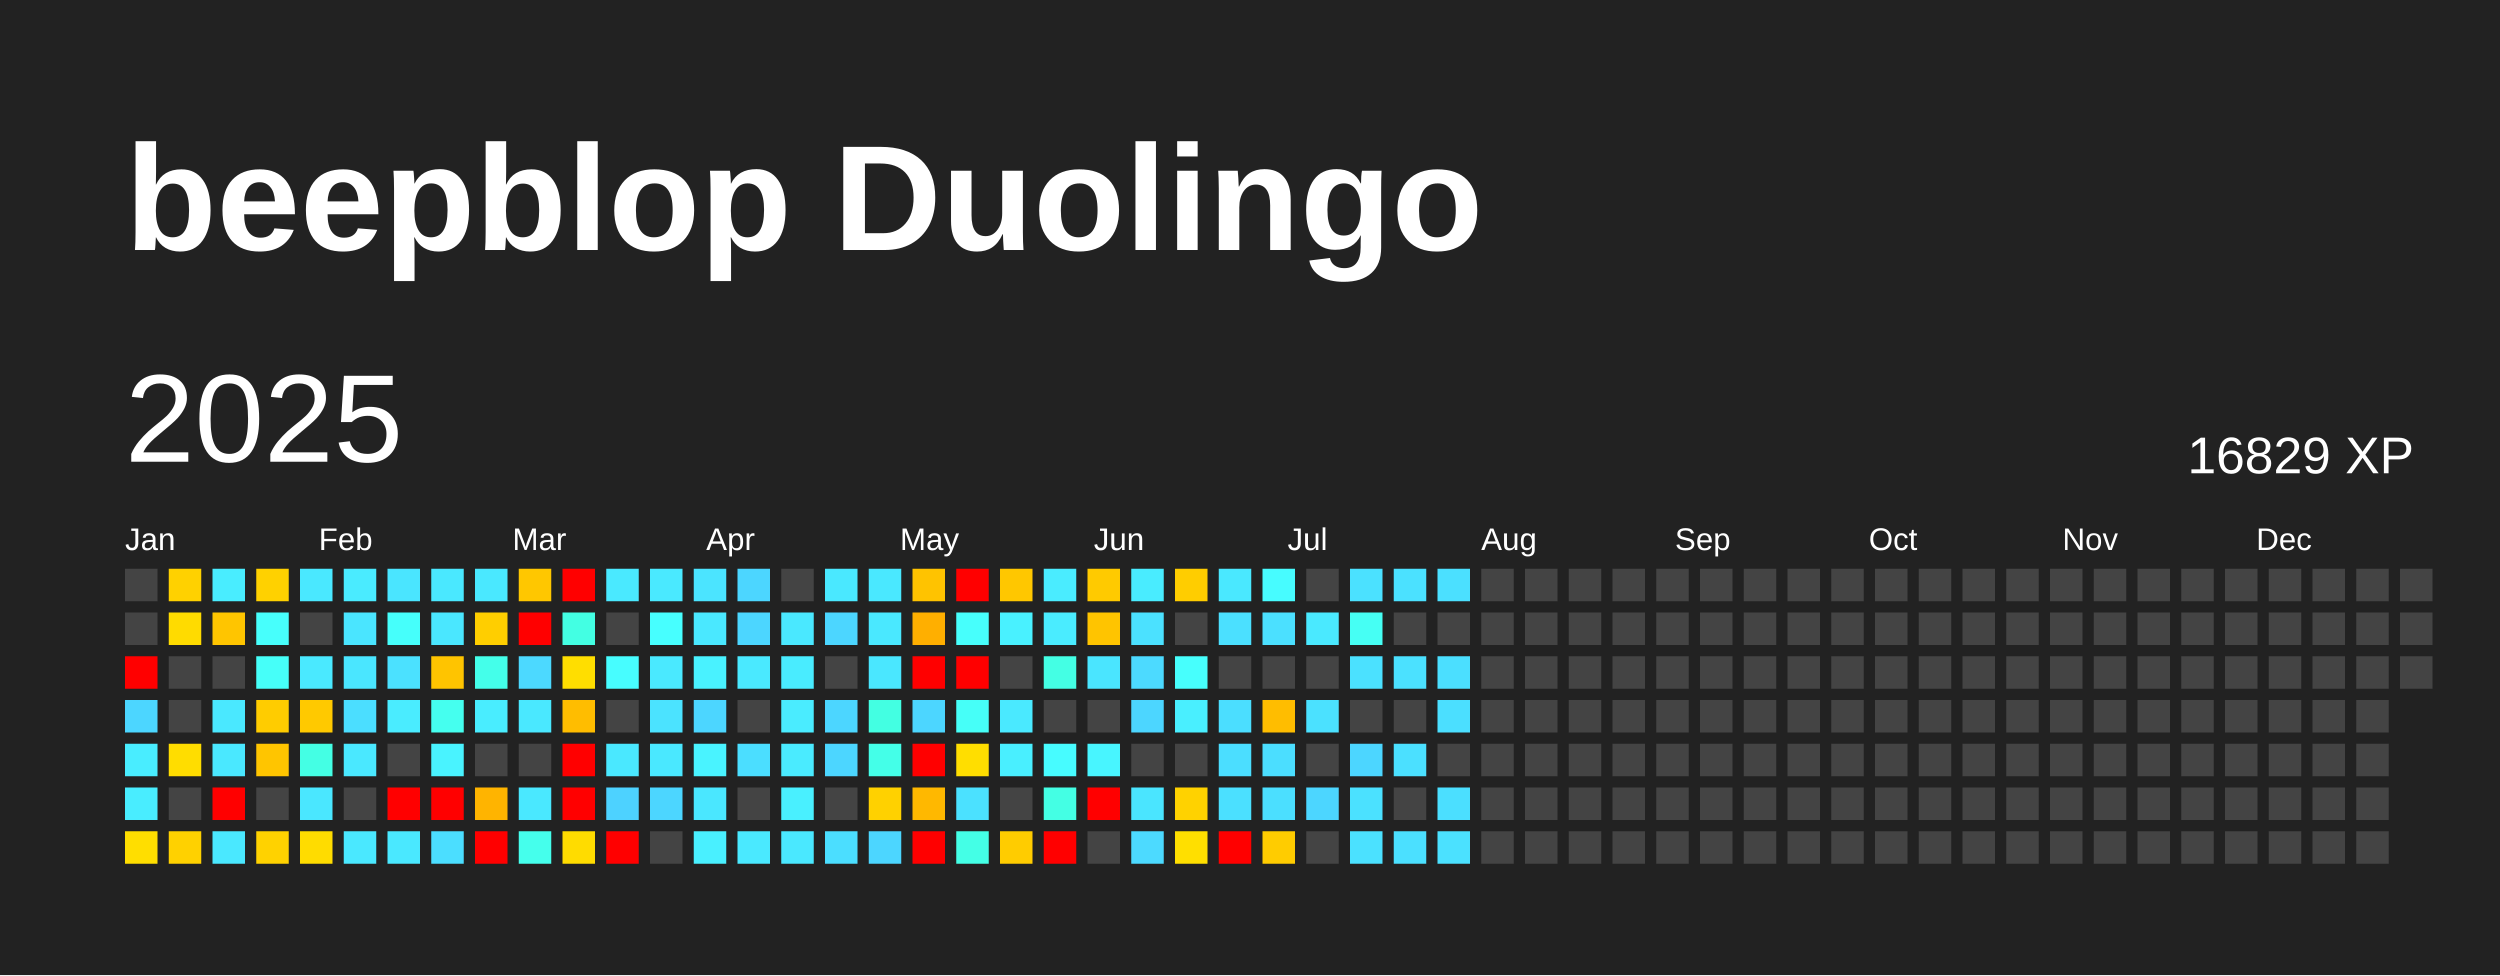
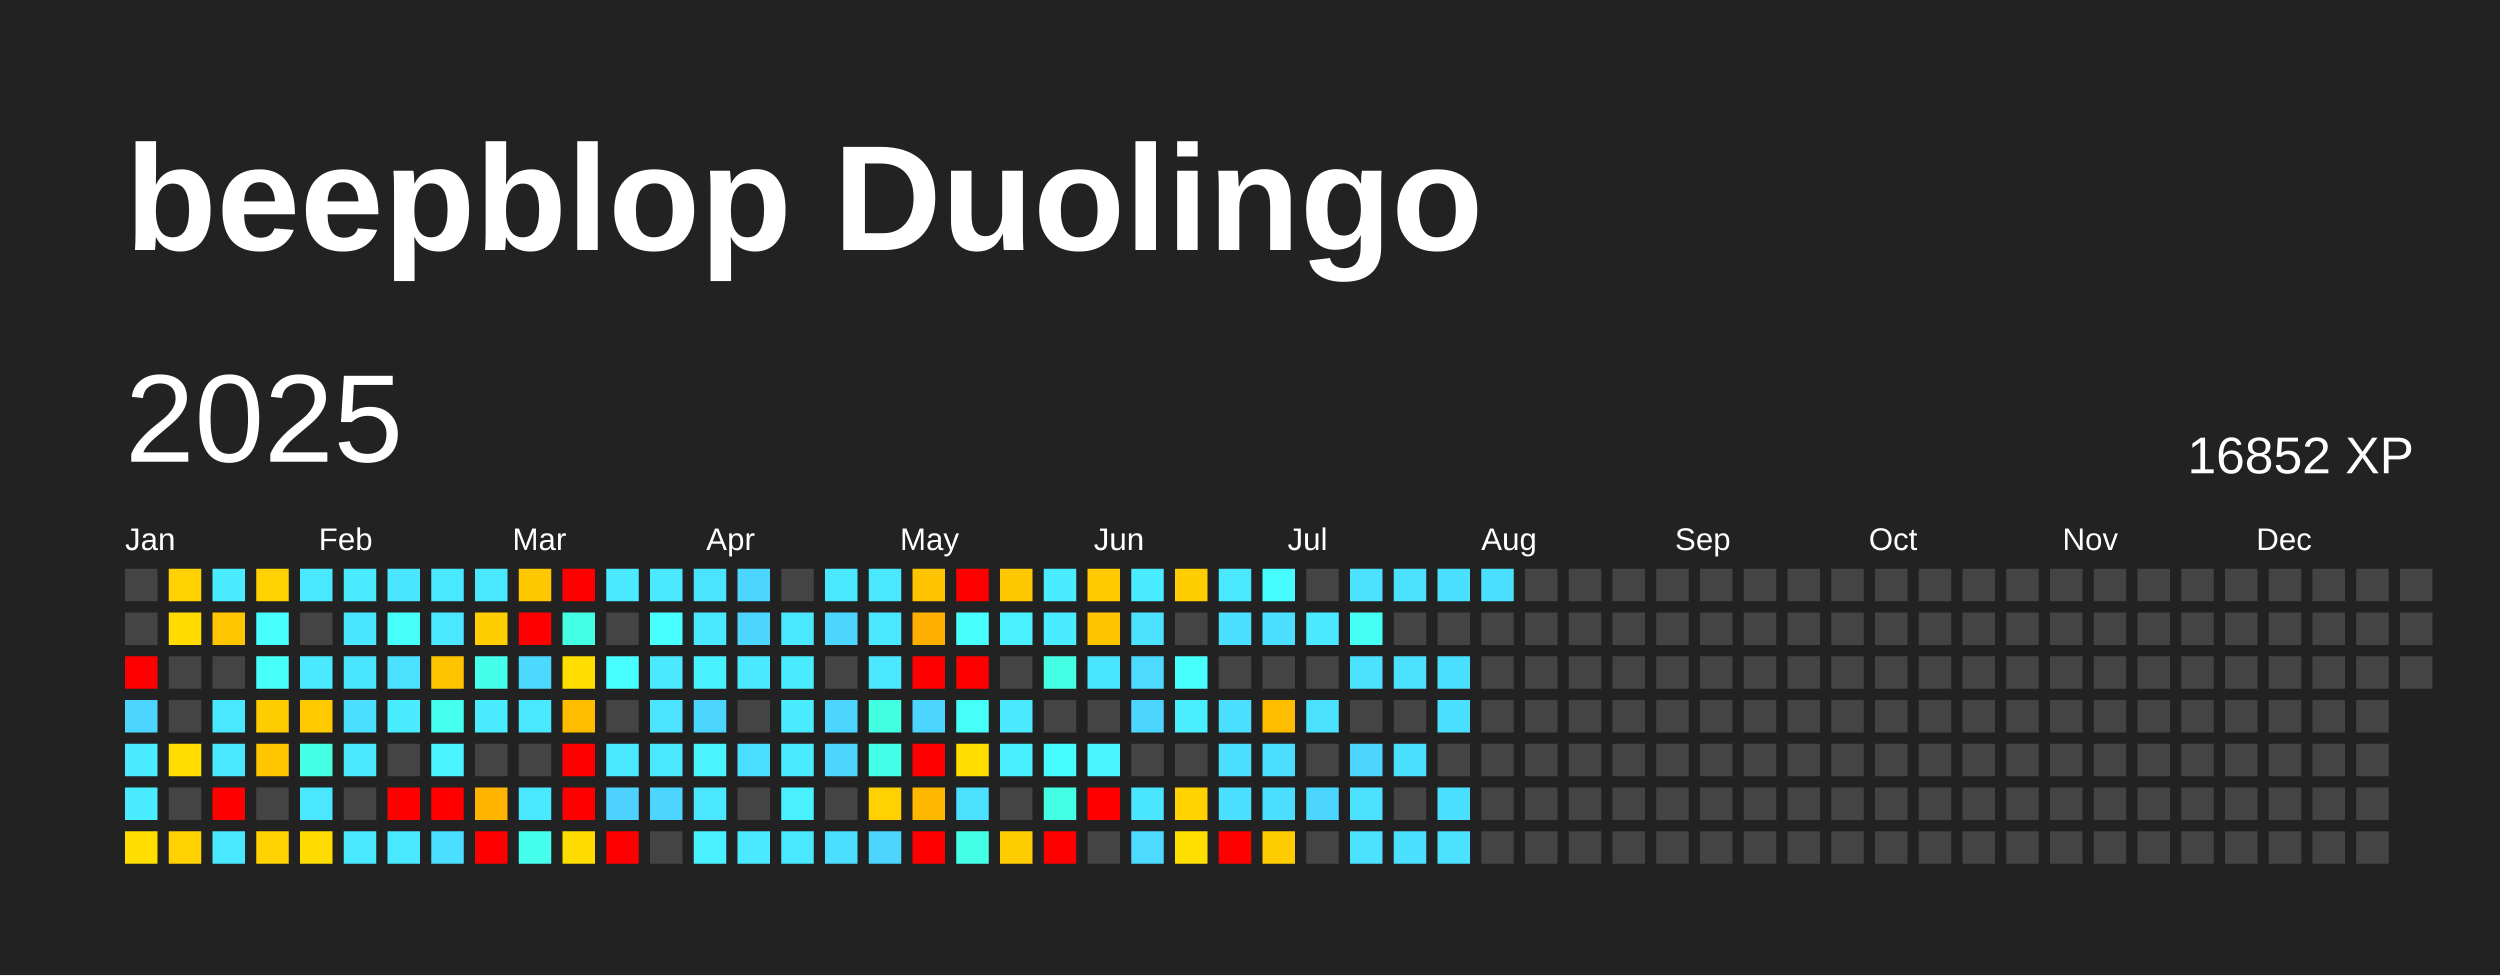
<svg xmlns="http://www.w3.org/2000/svg" baseProfile="full" height="78mm" version="1.1" viewBox="0,0,200,78" width="200mm">
  <defs />
  <rect fill="#222222" height="78" width="200" x="0" y="0" />
  <text fill="#FFFFFF" style="font-size:12px; font-family:Arial; font-weight:bold;" x="10" y="20">beepblop Duolingo</text>
  <text dominant-baseline="hanging" fill="#FFFFFF" style="font-size:10.0px; font-family:Arial;" x="10" y="30">2025</text>
-   <text dominant-baseline="hanging" fill="#FFFFFF" style="font-size:4.125px; font-family:Arial;" x="175" y="35">16829 XP</text>
+   <text dominant-baseline="hanging" fill="#FFFFFF" style="font-size:4.125px; font-family:Arial;" x="175" y="35">16852 XP</text>
  <text fill="#FFFFFF" style="font-size:2.5px; font-family:Arial" x="10.0" y="44">Jan</text>
  <text fill="#FFFFFF" style="font-size:2.5px; font-family:Arial" x="25.5" y="44">Feb</text>
  <text fill="#FFFFFF" style="font-size:2.5px; font-family:Arial" x="41.0" y="44">Mar</text>
  <text fill="#FFFFFF" style="font-size:2.5px; font-family:Arial" x="56.5" y="44">Apr</text>
  <text fill="#FFFFFF" style="font-size:2.5px; font-family:Arial" x="72.0" y="44">May</text>
  <text fill="#FFFFFF" style="font-size:2.5px; font-family:Arial" x="87.5" y="44">Jun</text>
  <text fill="#FFFFFF" style="font-size:2.5px; font-family:Arial" x="103.0" y="44">Jul</text>
  <text fill="#FFFFFF" style="font-size:2.5px; font-family:Arial" x="118.5" y="44">Aug</text>
  <text fill="#FFFFFF" style="font-size:2.5px; font-family:Arial" x="134.0" y="44">Sep</text>
  <text fill="#FFFFFF" style="font-size:2.5px; font-family:Arial" x="149.5" y="44">Oct</text>
  <text fill="#FFFFFF" style="font-size:2.5px; font-family:Arial" x="165.0" y="44">Nov</text>
  <text fill="#FFFFFF" style="font-size:2.5px; font-family:Arial" x="180.5" y="44">Dec</text>
  <rect fill="#444444" height="2.6" width="2.6" x="10.0" y="45.5" />
  <rect fill="#444444" height="2.6" width="2.6" x="10.0" y="49.0" />
  <rect fill="red" height="2.6" width="2.6" x="10.0" y="52.5" />
  <rect fill="#4cd6ff" height="2.6" width="2.6" x="10.0" y="56.0" />
  <rect fill="#49edff" height="2.6" width="2.6" x="10.0" y="59.5" />
  <rect fill="#49edff" height="2.6" width="2.6" x="10.0" y="63.0" />
  <rect fill="#ffde00" height="2.6" width="2.6" x="10.0" y="66.5" />
  <rect fill="#ffd100" height="2.6" width="2.6" x="13.5" y="45.5" />
  <rect fill="#ffdb00" height="2.6" width="2.6" x="13.5" y="49.0" />
  <rect fill="#444444" height="2.6" width="2.6" x="13.5" y="52.5" />
  <rect fill="#444444" height="2.6" width="2.6" x="13.5" y="56.0" />
  <rect fill="#ffdd00" height="2.6" width="2.6" x="13.5" y="59.5" />
  <rect fill="#444444" height="2.6" width="2.6" x="13.5" y="63.0" />
  <rect fill="#ffd100" height="2.6" width="2.6" x="13.5" y="66.5" />
  <rect fill="#49edff" height="2.6" width="2.6" x="17.0" y="45.5" />
  <rect fill="#ffc500" height="2.6" width="2.6" x="17.0" y="49.0" />
  <rect fill="#444444" height="2.6" width="2.6" x="17.0" y="52.5" />
  <rect fill="#4ae8ff" height="2.6" width="2.6" x="17.0" y="56.0" />
  <rect fill="#4ae8ff" height="2.6" width="2.6" x="17.0" y="59.5" />
  <rect fill="red" height="2.6" width="2.6" x="17.0" y="63.0" />
  <rect fill="#4ae8ff" height="2.6" width="2.6" x="17.0" y="66.5" />
  <rect fill="#ffd100" height="2.6" width="2.6" x="20.5" y="45.5" />
  <rect fill="#47fffc" height="2.6" width="2.6" x="20.5" y="49.0" />
  <rect fill="#46fff9" height="2.6" width="2.6" x="20.5" y="52.5" />
  <rect fill="#ffcc00" height="2.6" width="2.6" x="20.5" y="56.0" />
  <rect fill="#ffc500" height="2.6" width="2.6" x="20.5" y="59.5" />
  <rect fill="#444444" height="2.6" width="2.6" x="20.5" y="63.0" />
  <rect fill="#ffd200" height="2.6" width="2.6" x="20.5" y="66.5" />
  <rect fill="#4ae8ff" height="2.6" width="2.6" x="24.0" y="45.5" />
  <rect fill="#444444" height="2.6" width="2.6" x="24.0" y="49.0" />
  <rect fill="#4ae9ff" height="2.6" width="2.6" x="24.0" y="52.5" />
  <rect fill="#ffc900" height="2.6" width="2.6" x="24.0" y="56.0" />
  <rect fill="#44ffe4" height="2.6" width="2.6" x="24.0" y="59.5" />
  <rect fill="#4ae7ff" height="2.6" width="2.6" x="24.0" y="63.0" />
  <rect fill="#ffdc00" height="2.6" width="2.6" x="24.0" y="66.5" />
  <rect fill="#4aebff" height="2.6" width="2.6" x="27.5" y="45.5" />
  <rect fill="#4ae5ff" height="2.6" width="2.6" x="27.5" y="49.0" />
  <rect fill="#4ae6ff" height="2.6" width="2.6" x="27.5" y="52.5" />
  <rect fill="#4bdeff" height="2.6" width="2.6" x="27.5" y="56.0" />
  <rect fill="#4ae8ff" height="2.6" width="2.6" x="27.5" y="59.5" />
  <rect fill="#444444" height="2.6" width="2.6" x="27.5" y="63.0" />
  <rect fill="#4ae8ff" height="2.6" width="2.6" x="27.5" y="66.5" />
  <rect fill="#4ae5ff" height="2.6" width="2.6" x="31.0" y="45.5" />
  <rect fill="#46fffb" height="2.6" width="2.6" x="31.0" y="49.0" />
  <rect fill="#4be1ff" height="2.6" width="2.6" x="31.0" y="52.5" />
  <rect fill="#4aecff" height="2.6" width="2.6" x="31.0" y="56.0" />
  <rect fill="#444444" height="2.6" width="2.6" x="31.0" y="59.5" />
  <rect fill="red" height="2.6" width="2.6" x="31.0" y="63.0" />
  <rect fill="#4ae8ff" height="2.6" width="2.6" x="31.0" y="66.5" />
  <rect fill="#4ae8ff" height="2.6" width="2.6" x="34.5" y="45.5" />
  <rect fill="#4ae7ff" height="2.6" width="2.6" x="34.5" y="49.0" />
  <rect fill="#ffc400" height="2.6" width="2.6" x="34.5" y="52.5" />
  <rect fill="#45ffef" height="2.6" width="2.6" x="34.5" y="56.0" />
  <rect fill="#49f3ff" height="2.6" width="2.6" x="34.5" y="59.5" />
  <rect fill="red" height="2.6" width="2.6" x="34.5" y="63.0" />
  <rect fill="#4bdeff" height="2.6" width="2.6" x="34.5" y="66.5" />
  <rect fill="#4ae8ff" height="2.6" width="2.6" x="38.0" y="45.5" />
  <rect fill="#ffce00" height="2.6" width="2.6" x="38.0" y="49.0" />
  <rect fill="#44ffea" height="2.6" width="2.6" x="38.0" y="52.5" />
  <rect fill="#49edff" height="2.6" width="2.6" x="38.0" y="56.0" />
  <rect fill="#444444" height="2.6" width="2.6" x="38.0" y="59.5" />
  <rect fill="#ffb400" height="2.6" width="2.6" x="38.0" y="63.0" />
  <rect fill="red" height="2.6" width="2.6" x="38.0" y="66.5" />
  <rect fill="#ffc700" height="2.6" width="2.6" x="41.5" y="45.5" />
  <rect fill="red" height="2.6" width="2.6" x="41.5" y="49.0" />
  <rect fill="#4cd9ff" height="2.6" width="2.6" x="41.5" y="52.5" />
  <rect fill="#4ae8ff" height="2.6" width="2.6" x="41.5" y="56.0" />
  <rect fill="#444444" height="2.6" width="2.6" x="41.5" y="59.5" />
  <rect fill="#4ae8ff" height="2.6" width="2.6" x="41.5" y="63.0" />
  <rect fill="#45ffec" height="2.6" width="2.6" x="41.5" y="66.5" />
  <rect fill="red" height="2.6" width="2.6" x="45.0" y="45.5" />
  <rect fill="#43ffe3" height="2.6" width="2.6" x="45.0" y="49.0" />
  <rect fill="#ffde00" height="2.6" width="2.6" x="45.0" y="52.5" />
  <rect fill="#ffbd00" height="2.6" width="2.6" x="45.0" y="56.0" />
  <rect fill="red" height="2.6" width="2.6" x="45.0" y="59.5" />
  <rect fill="red" height="2.6" width="2.6" x="45.0" y="63.0" />
  <rect fill="#ffdc00" height="2.6" width="2.6" x="45.0" y="66.5" />
  <rect fill="#4ae9ff" height="2.6" width="2.6" x="48.5" y="45.5" />
  <rect fill="#444444" height="2.6" width="2.6" x="48.5" y="49.0" />
  <rect fill="#47fdff" height="2.6" width="2.6" x="48.5" y="52.5" />
  <rect fill="#444444" height="2.6" width="2.6" x="48.5" y="56.0" />
  <rect fill="#4ae8ff" height="2.6" width="2.6" x="48.5" y="59.5" />
  <rect fill="#4dd2ff" height="2.6" width="2.6" x="48.5" y="63.0" />
  <rect fill="red" height="2.6" width="2.6" x="48.5" y="66.5" />
  <rect fill="#4ae9ff" height="2.6" width="2.6" x="52.0" y="45.5" />
  <rect fill="#47ffff" height="2.6" width="2.6" x="52.0" y="49.0" />
  <rect fill="#4ae9ff" height="2.6" width="2.6" x="52.0" y="52.5" />
  <rect fill="#4be3ff" height="2.6" width="2.6" x="52.0" y="56.0" />
  <rect fill="#4ae8ff" height="2.6" width="2.6" x="52.0" y="59.5" />
  <rect fill="#4cd6ff" height="2.6" width="2.6" x="52.0" y="63.0" />
  <rect fill="#444444" height="2.6" width="2.6" x="52.0" y="66.5" />
  <rect fill="#4be4ff" height="2.6" width="2.6" x="55.5" y="45.5" />
  <rect fill="#4ae8ff" height="2.6" width="2.6" x="55.5" y="49.0" />
  <rect fill="#49f2ff" height="2.6" width="2.6" x="55.5" y="52.5" />
  <rect fill="#4cd6ff" height="2.6" width="2.6" x="55.5" y="56.0" />
  <rect fill="#49f3ff" height="2.6" width="2.6" x="55.5" y="59.5" />
  <rect fill="#4ae7ff" height="2.6" width="2.6" x="55.5" y="63.0" />
  <rect fill="#49f0ff" height="2.6" width="2.6" x="55.5" y="66.5" />
  <rect fill="#4cd6ff" height="2.6" width="2.6" x="59.0" y="45.5" />
  <rect fill="#4cd6ff" height="2.6" width="2.6" x="59.0" y="49.0" />
  <rect fill="#4ae9ff" height="2.6" width="2.6" x="59.0" y="52.5" />
  <rect fill="#444444" height="2.6" width="2.6" x="59.0" y="56.0" />
  <rect fill="#4bdeff" height="2.6" width="2.6" x="59.0" y="59.5" />
  <rect fill="#444444" height="2.6" width="2.6" x="59.0" y="63.0" />
  <rect fill="#4ae9ff" height="2.6" width="2.6" x="59.0" y="66.5" />
  <rect fill="#444444" height="2.6" width="2.6" x="62.5" y="45.5" />
  <rect fill="#4ae8ff" height="2.6" width="2.6" x="62.5" y="49.0" />
  <rect fill="#49ecff" height="2.6" width="2.6" x="62.5" y="52.5" />
  <rect fill="#4aecff" height="2.6" width="2.6" x="62.5" y="56.0" />
  <rect fill="#4aebff" height="2.6" width="2.6" x="62.5" y="59.5" />
  <rect fill="#49f0ff" height="2.6" width="2.6" x="62.5" y="63.0" />
  <rect fill="#4ae8ff" height="2.6" width="2.6" x="62.5" y="66.5" />
  <rect fill="#4ae8ff" height="2.6" width="2.6" x="66.0" y="45.5" />
  <rect fill="#4cd6ff" height="2.6" width="2.6" x="66.0" y="49.0" />
  <rect fill="#444444" height="2.6" width="2.6" x="66.0" y="52.5" />
  <rect fill="#4cd6ff" height="2.6" width="2.6" x="66.0" y="56.0" />
  <rect fill="#4cd6ff" height="2.6" width="2.6" x="66.0" y="59.5" />
  <rect fill="#444444" height="2.6" width="2.6" x="66.0" y="63.0" />
  <rect fill="#4bdeff" height="2.6" width="2.6" x="66.0" y="66.5" />
  <rect fill="#4ae8ff" height="2.6" width="2.6" x="69.5" y="45.5" />
  <rect fill="#4ae8ff" height="2.6" width="2.6" x="69.5" y="49.0" />
  <rect fill="#4ae7ff" height="2.6" width="2.6" x="69.5" y="52.5" />
  <rect fill="#43ffe2" height="2.6" width="2.6" x="69.5" y="56.0" />
  <rect fill="#44ffe8" height="2.6" width="2.6" x="69.5" y="59.5" />
  <rect fill="#ffd100" height="2.6" width="2.6" x="69.5" y="63.0" />
  <rect fill="#4cd6ff" height="2.6" width="2.6" x="69.5" y="66.5" />
  <rect fill="#ffc300" height="2.6" width="2.6" x="73.0" y="45.5" />
  <rect fill="#ffaf00" height="2.6" width="2.6" x="73.0" y="49.0" />
  <rect fill="red" height="2.6" width="2.6" x="73.0" y="52.5" />
  <rect fill="#4cd6ff" height="2.6" width="2.6" x="73.0" y="56.0" />
  <rect fill="red" height="2.6" width="2.6" x="73.0" y="59.5" />
  <rect fill="#ffb800" height="2.6" width="2.6" x="73.0" y="63.0" />
  <rect fill="red" height="2.6" width="2.6" x="73.0" y="66.5" />
  <rect fill="red" height="2.6" width="2.6" x="76.5" y="45.5" />
  <rect fill="#47fffc" height="2.6" width="2.6" x="76.5" y="49.0" />
  <rect fill="red" height="2.6" width="2.6" x="76.5" y="52.5" />
  <rect fill="#46fff8" height="2.6" width="2.6" x="76.5" y="56.0" />
  <rect fill="#ffde00" height="2.6" width="2.6" x="76.5" y="59.5" />
  <rect fill="#4be1ff" height="2.6" width="2.6" x="76.5" y="63.0" />
  <rect fill="#44ffe6" height="2.6" width="2.6" x="76.5" y="66.5" />
  <rect fill="#ffc700" height="2.6" width="2.6" x="80.0" y="45.5" />
  <rect fill="#49f1ff" height="2.6" width="2.6" x="80.0" y="49.0" />
  <rect fill="#444444" height="2.6" width="2.6" x="80.0" y="52.5" />
  <rect fill="#4ae9ff" height="2.6" width="2.6" x="80.0" y="56.0" />
  <rect fill="#49efff" height="2.6" width="2.6" x="80.0" y="59.5" />
  <rect fill="#444444" height="2.6" width="2.6" x="80.0" y="63.0" />
  <rect fill="#ffcc00" height="2.6" width="2.6" x="80.0" y="66.5" />
  <rect fill="#4aecff" height="2.6" width="2.6" x="83.5" y="45.5" />
  <rect fill="#4aecff" height="2.6" width="2.6" x="83.5" y="49.0" />
  <rect fill="#44ffe4" height="2.6" width="2.6" x="83.5" y="52.5" />
  <rect fill="#444444" height="2.6" width="2.6" x="83.5" y="56.0" />
  <rect fill="#47fcff" height="2.6" width="2.6" x="83.5" y="59.5" />
  <rect fill="#44ffe4" height="2.6" width="2.6" x="83.5" y="63.0" />
  <rect fill="red" height="2.6" width="2.6" x="83.5" y="66.5" />
  <rect fill="#ffca00" height="2.6" width="2.6" x="87.0" y="45.5" />
  <rect fill="#ffc400" height="2.6" width="2.6" x="87.0" y="49.0" />
  <rect fill="#4ae5ff" height="2.6" width="2.6" x="87.0" y="52.5" />
  <rect fill="#444444" height="2.6" width="2.6" x="87.0" y="56.0" />
  <rect fill="#48f5ff" height="2.6" width="2.6" x="87.0" y="59.5" />
  <rect fill="red" height="2.6" width="2.6" x="87.0" y="63.0" />
  <rect fill="#444444" height="2.6" width="2.6" x="87.0" y="66.5" />
  <rect fill="#49ecff" height="2.6" width="2.6" x="90.5" y="45.5" />
  <rect fill="#4be1ff" height="2.6" width="2.6" x="90.5" y="49.0" />
  <rect fill="#4cdaff" height="2.6" width="2.6" x="90.5" y="52.5" />
  <rect fill="#4cd6ff" height="2.6" width="2.6" x="90.5" y="56.0" />
  <rect fill="#444444" height="2.6" width="2.6" x="90.5" y="59.5" />
  <rect fill="#4ae5ff" height="2.6" width="2.6" x="90.5" y="63.0" />
  <rect fill="#4cdaff" height="2.6" width="2.6" x="90.5" y="66.5" />
  <rect fill="#ffcd00" height="2.6" width="2.6" x="94.0" y="45.5" />
  <rect fill="#444444" height="2.6" width="2.6" x="94.0" y="49.0" />
  <rect fill="#47fffd" height="2.6" width="2.6" x="94.0" y="52.5" />
  <rect fill="#49efff" height="2.6" width="2.6" x="94.0" y="56.0" />
  <rect fill="#444444" height="2.6" width="2.6" x="94.0" y="59.5" />
  <rect fill="#ffd200" height="2.6" width="2.6" x="94.0" y="63.0" />
  <rect fill="#ffdf00" height="2.6" width="2.6" x="94.0" y="66.5" />
  <rect fill="#4ae8ff" height="2.6" width="2.6" x="97.5" y="45.5" />
  <rect fill="#4be0ff" height="2.6" width="2.6" x="97.5" y="49.0" />
  <rect fill="#444444" height="2.6" width="2.6" x="97.5" y="52.5" />
  <rect fill="#4bdeff" height="2.6" width="2.6" x="97.5" y="56.0" />
  <rect fill="#4bdeff" height="2.6" width="2.6" x="97.5" y="59.5" />
  <rect fill="#4be0ff" height="2.6" width="2.6" x="97.5" y="63.0" />
  <rect fill="red" height="2.6" width="2.6" x="97.5" y="66.5" />
  <rect fill="#47fcff" height="2.6" width="2.6" x="101.0" y="45.5" />
  <rect fill="#4be0ff" height="2.6" width="2.6" x="101.0" y="49.0" />
  <rect fill="#444444" height="2.6" width="2.6" x="101.0" y="52.5" />
  <rect fill="#ffbd00" height="2.6" width="2.6" x="101.0" y="56.0" />
  <rect fill="#4bdeff" height="2.6" width="2.6" x="101.0" y="59.5" />
  <rect fill="#4bdfff" height="2.6" width="2.6" x="101.0" y="63.0" />
  <rect fill="#ffcc00" height="2.6" width="2.6" x="101.0" y="66.5" />
  <rect fill="#444444" height="2.6" width="2.6" x="104.5" y="45.5" />
  <rect fill="#4ae9ff" height="2.6" width="2.6" x="104.5" y="49.0" />
  <rect fill="#444444" height="2.6" width="2.6" x="104.5" y="52.5" />
  <rect fill="#4be1ff" height="2.6" width="2.6" x="104.5" y="56.0" />
  <rect fill="#444444" height="2.6" width="2.6" x="104.5" y="59.5" />
  <rect fill="#4cd6ff" height="2.6" width="2.6" x="104.5" y="63.0" />
  <rect fill="#444444" height="2.6" width="2.6" x="104.5" y="66.5" />
  <rect fill="#4be1ff" height="2.6" width="2.6" x="108.0" y="45.5" />
  <rect fill="#46fff4" height="2.6" width="2.6" x="108.0" y="49.0" />
  <rect fill="#4be1ff" height="2.6" width="2.6" x="108.0" y="52.5" />
  <rect fill="#444444" height="2.6" width="2.6" x="108.0" y="56.0" />
  <rect fill="#4cd6ff" height="2.6" width="2.6" x="108.0" y="59.5" />
  <rect fill="#4be1ff" height="2.6" width="2.6" x="108.0" y="63.0" />
  <rect fill="#4be1ff" height="2.6" width="2.6" x="108.0" y="66.5" />
  <rect fill="#4be1ff" height="2.6" width="2.6" x="111.5" y="45.5" />
  <rect fill="#444444" height="2.6" width="2.6" x="111.5" y="49.0" />
  <rect fill="#4be1ff" height="2.6" width="2.6" x="111.5" y="52.5" />
  <rect fill="#444444" height="2.6" width="2.6" x="111.5" y="56.0" />
  <rect fill="#4be0ff" height="2.6" width="2.6" x="111.5" y="59.5" />
  <rect fill="#444444" height="2.6" width="2.6" x="111.5" y="63.0" />
  <rect fill="#4be0ff" height="2.6" width="2.6" x="111.5" y="66.5" />
  <rect fill="#4be0ff" height="2.6" width="2.6" x="115.0" y="45.5" />
  <rect fill="#444444" height="2.6" width="2.6" x="115.0" y="49.0" />
  <rect fill="#4bdfff" height="2.6" width="2.6" x="115.0" y="52.5" />
  <rect fill="#4bdfff" height="2.6" width="2.6" x="115.0" y="56.0" />
  <rect fill="#444444" height="2.6" width="2.6" x="115.0" y="59.5" />
  <rect fill="#4bdfff" height="2.6" width="2.6" x="115.0" y="63.0" />
  <rect fill="#4be1ff" height="2.6" width="2.6" x="115.0" y="66.5" />
-   <rect fill="#444444" height="2.6" width="2.6" x="118.5" y="45.5" />
+   <rect fill="#4be0ff" height="2.6" width="2.6" x="118.5" y="45.5" />
  <rect fill="#444444" height="2.6" width="2.6" x="118.5" y="49.0" />
  <rect fill="#444444" height="2.6" width="2.6" x="118.5" y="52.5" />
  <rect fill="#444444" height="2.6" width="2.6" x="118.5" y="56.0" />
  <rect fill="#444444" height="2.6" width="2.6" x="118.5" y="59.5" />
  <rect fill="#444444" height="2.6" width="2.6" x="118.5" y="63.0" />
  <rect fill="#444444" height="2.6" width="2.6" x="118.5" y="66.5" />
  <rect fill="#444444" height="2.6" width="2.6" x="122.0" y="45.5" />
  <rect fill="#444444" height="2.6" width="2.6" x="122.0" y="49.0" />
  <rect fill="#444444" height="2.6" width="2.6" x="122.0" y="52.5" />
  <rect fill="#444444" height="2.6" width="2.6" x="122.0" y="56.0" />
  <rect fill="#444444" height="2.6" width="2.6" x="122.0" y="59.5" />
  <rect fill="#444444" height="2.6" width="2.6" x="122.0" y="63.0" />
  <rect fill="#444444" height="2.6" width="2.6" x="122.0" y="66.5" />
  <rect fill="#444444" height="2.6" width="2.6" x="125.5" y="45.5" />
  <rect fill="#444444" height="2.6" width="2.6" x="125.5" y="49.0" />
  <rect fill="#444444" height="2.6" width="2.6" x="125.5" y="52.5" />
  <rect fill="#444444" height="2.6" width="2.6" x="125.5" y="56.0" />
  <rect fill="#444444" height="2.6" width="2.6" x="125.5" y="59.5" />
  <rect fill="#444444" height="2.6" width="2.6" x="125.5" y="63.0" />
  <rect fill="#444444" height="2.6" width="2.6" x="125.5" y="66.5" />
  <rect fill="#444444" height="2.6" width="2.6" x="129.0" y="45.5" />
  <rect fill="#444444" height="2.6" width="2.6" x="129.0" y="49.0" />
  <rect fill="#444444" height="2.6" width="2.6" x="129.0" y="52.5" />
  <rect fill="#444444" height="2.6" width="2.6" x="129.0" y="56.0" />
  <rect fill="#444444" height="2.6" width="2.6" x="129.0" y="59.5" />
  <rect fill="#444444" height="2.6" width="2.6" x="129.0" y="63.0" />
  <rect fill="#444444" height="2.6" width="2.6" x="129.0" y="66.5" />
  <rect fill="#444444" height="2.6" width="2.6" x="132.5" y="45.5" />
  <rect fill="#444444" height="2.6" width="2.6" x="132.5" y="49.0" />
  <rect fill="#444444" height="2.6" width="2.6" x="132.5" y="52.5" />
  <rect fill="#444444" height="2.6" width="2.6" x="132.5" y="56.0" />
  <rect fill="#444444" height="2.6" width="2.6" x="132.5" y="59.5" />
  <rect fill="#444444" height="2.6" width="2.6" x="132.5" y="63.0" />
  <rect fill="#444444" height="2.6" width="2.6" x="132.5" y="66.5" />
  <rect fill="#444444" height="2.6" width="2.6" x="136.0" y="45.5" />
  <rect fill="#444444" height="2.6" width="2.6" x="136.0" y="49.0" />
  <rect fill="#444444" height="2.6" width="2.6" x="136.0" y="52.5" />
  <rect fill="#444444" height="2.6" width="2.6" x="136.0" y="56.0" />
  <rect fill="#444444" height="2.6" width="2.6" x="136.0" y="59.5" />
  <rect fill="#444444" height="2.6" width="2.6" x="136.0" y="63.0" />
  <rect fill="#444444" height="2.6" width="2.6" x="136.0" y="66.5" />
  <rect fill="#444444" height="2.6" width="2.6" x="139.5" y="45.5" />
  <rect fill="#444444" height="2.6" width="2.6" x="139.5" y="49.0" />
  <rect fill="#444444" height="2.6" width="2.6" x="139.5" y="52.5" />
  <rect fill="#444444" height="2.6" width="2.6" x="139.5" y="56.0" />
  <rect fill="#444444" height="2.6" width="2.6" x="139.5" y="59.5" />
  <rect fill="#444444" height="2.6" width="2.6" x="139.5" y="63.0" />
  <rect fill="#444444" height="2.6" width="2.6" x="139.5" y="66.5" />
  <rect fill="#444444" height="2.6" width="2.6" x="143.0" y="45.5" />
  <rect fill="#444444" height="2.6" width="2.6" x="143.0" y="49.0" />
  <rect fill="#444444" height="2.6" width="2.6" x="143.0" y="52.5" />
  <rect fill="#444444" height="2.6" width="2.6" x="143.0" y="56.0" />
  <rect fill="#444444" height="2.6" width="2.6" x="143.0" y="59.5" />
  <rect fill="#444444" height="2.6" width="2.6" x="143.0" y="63.0" />
  <rect fill="#444444" height="2.6" width="2.6" x="143.0" y="66.5" />
  <rect fill="#444444" height="2.6" width="2.6" x="146.5" y="45.5" />
  <rect fill="#444444" height="2.6" width="2.6" x="146.5" y="49.0" />
  <rect fill="#444444" height="2.6" width="2.6" x="146.5" y="52.5" />
  <rect fill="#444444" height="2.6" width="2.6" x="146.5" y="56.0" />
  <rect fill="#444444" height="2.6" width="2.6" x="146.5" y="59.5" />
  <rect fill="#444444" height="2.6" width="2.6" x="146.5" y="63.0" />
  <rect fill="#444444" height="2.6" width="2.6" x="146.5" y="66.5" />
  <rect fill="#444444" height="2.6" width="2.6" x="150.0" y="45.5" />
  <rect fill="#444444" height="2.6" width="2.6" x="150.0" y="49.0" />
  <rect fill="#444444" height="2.6" width="2.6" x="150.0" y="52.5" />
  <rect fill="#444444" height="2.6" width="2.6" x="150.0" y="56.0" />
  <rect fill="#444444" height="2.6" width="2.6" x="150.0" y="59.5" />
  <rect fill="#444444" height="2.6" width="2.6" x="150.0" y="63.0" />
  <rect fill="#444444" height="2.6" width="2.6" x="150.0" y="66.5" />
  <rect fill="#444444" height="2.6" width="2.6" x="153.5" y="45.5" />
  <rect fill="#444444" height="2.6" width="2.6" x="153.5" y="49.0" />
  <rect fill="#444444" height="2.6" width="2.6" x="153.5" y="52.5" />
  <rect fill="#444444" height="2.6" width="2.6" x="153.5" y="56.0" />
  <rect fill="#444444" height="2.6" width="2.6" x="153.5" y="59.5" />
  <rect fill="#444444" height="2.6" width="2.6" x="153.5" y="63.0" />
  <rect fill="#444444" height="2.6" width="2.6" x="153.5" y="66.5" />
  <rect fill="#444444" height="2.6" width="2.6" x="157.0" y="45.5" />
  <rect fill="#444444" height="2.6" width="2.6" x="157.0" y="49.0" />
  <rect fill="#444444" height="2.6" width="2.6" x="157.0" y="52.5" />
  <rect fill="#444444" height="2.6" width="2.6" x="157.0" y="56.0" />
  <rect fill="#444444" height="2.6" width="2.6" x="157.0" y="59.5" />
  <rect fill="#444444" height="2.6" width="2.6" x="157.0" y="63.0" />
  <rect fill="#444444" height="2.6" width="2.6" x="157.0" y="66.5" />
  <rect fill="#444444" height="2.6" width="2.6" x="160.5" y="45.5" />
  <rect fill="#444444" height="2.6" width="2.6" x="160.5" y="49.0" />
  <rect fill="#444444" height="2.6" width="2.6" x="160.5" y="52.5" />
  <rect fill="#444444" height="2.6" width="2.6" x="160.5" y="56.0" />
  <rect fill="#444444" height="2.6" width="2.6" x="160.5" y="59.5" />
  <rect fill="#444444" height="2.6" width="2.6" x="160.5" y="63.0" />
  <rect fill="#444444" height="2.6" width="2.6" x="160.5" y="66.5" />
  <rect fill="#444444" height="2.6" width="2.6" x="164.0" y="45.5" />
  <rect fill="#444444" height="2.6" width="2.6" x="164.0" y="49.0" />
  <rect fill="#444444" height="2.6" width="2.6" x="164.0" y="52.5" />
  <rect fill="#444444" height="2.6" width="2.6" x="164.0" y="56.0" />
  <rect fill="#444444" height="2.6" width="2.6" x="164.0" y="59.5" />
  <rect fill="#444444" height="2.6" width="2.6" x="164.0" y="63.0" />
  <rect fill="#444444" height="2.6" width="2.6" x="164.0" y="66.5" />
  <rect fill="#444444" height="2.6" width="2.6" x="167.5" y="45.5" />
  <rect fill="#444444" height="2.6" width="2.6" x="167.5" y="49.0" />
  <rect fill="#444444" height="2.6" width="2.6" x="167.5" y="52.5" />
  <rect fill="#444444" height="2.6" width="2.6" x="167.5" y="56.0" />
  <rect fill="#444444" height="2.6" width="2.6" x="167.5" y="59.5" />
  <rect fill="#444444" height="2.6" width="2.6" x="167.5" y="63.0" />
  <rect fill="#444444" height="2.6" width="2.6" x="167.5" y="66.5" />
  <rect fill="#444444" height="2.6" width="2.6" x="171.0" y="45.5" />
  <rect fill="#444444" height="2.6" width="2.6" x="171.0" y="49.0" />
  <rect fill="#444444" height="2.6" width="2.6" x="171.0" y="52.5" />
  <rect fill="#444444" height="2.6" width="2.6" x="171.0" y="56.0" />
  <rect fill="#444444" height="2.6" width="2.6" x="171.0" y="59.5" />
  <rect fill="#444444" height="2.6" width="2.6" x="171.0" y="63.0" />
  <rect fill="#444444" height="2.6" width="2.6" x="171.0" y="66.5" />
  <rect fill="#444444" height="2.6" width="2.6" x="174.5" y="45.5" />
  <rect fill="#444444" height="2.6" width="2.6" x="174.5" y="49.0" />
  <rect fill="#444444" height="2.6" width="2.6" x="174.5" y="52.5" />
  <rect fill="#444444" height="2.6" width="2.6" x="174.5" y="56.0" />
  <rect fill="#444444" height="2.6" width="2.6" x="174.5" y="59.5" />
  <rect fill="#444444" height="2.6" width="2.6" x="174.5" y="63.0" />
  <rect fill="#444444" height="2.6" width="2.6" x="174.5" y="66.5" />
  <rect fill="#444444" height="2.6" width="2.6" x="178.0" y="45.5" />
  <rect fill="#444444" height="2.6" width="2.6" x="178.0" y="49.0" />
  <rect fill="#444444" height="2.6" width="2.6" x="178.0" y="52.5" />
  <rect fill="#444444" height="2.6" width="2.6" x="178.0" y="56.0" />
  <rect fill="#444444" height="2.6" width="2.6" x="178.0" y="59.5" />
  <rect fill="#444444" height="2.6" width="2.6" x="178.0" y="63.0" />
  <rect fill="#444444" height="2.6" width="2.6" x="178.0" y="66.5" />
  <rect fill="#444444" height="2.6" width="2.6" x="181.5" y="45.5" />
  <rect fill="#444444" height="2.6" width="2.6" x="181.5" y="49.0" />
  <rect fill="#444444" height="2.6" width="2.6" x="181.5" y="52.5" />
  <rect fill="#444444" height="2.6" width="2.6" x="181.5" y="56.0" />
  <rect fill="#444444" height="2.6" width="2.6" x="181.5" y="59.5" />
  <rect fill="#444444" height="2.6" width="2.6" x="181.5" y="63.0" />
  <rect fill="#444444" height="2.6" width="2.6" x="181.5" y="66.5" />
  <rect fill="#444444" height="2.6" width="2.6" x="185.0" y="45.5" />
  <rect fill="#444444" height="2.6" width="2.6" x="185.0" y="49.0" />
  <rect fill="#444444" height="2.6" width="2.6" x="185.0" y="52.5" />
  <rect fill="#444444" height="2.6" width="2.6" x="185.0" y="56.0" />
  <rect fill="#444444" height="2.6" width="2.6" x="185.0" y="59.5" />
  <rect fill="#444444" height="2.6" width="2.6" x="185.0" y="63.0" />
  <rect fill="#444444" height="2.6" width="2.6" x="185.0" y="66.5" />
  <rect fill="#444444" height="2.6" width="2.6" x="188.5" y="45.5" />
  <rect fill="#444444" height="2.6" width="2.6" x="188.5" y="49.0" />
  <rect fill="#444444" height="2.6" width="2.6" x="188.5" y="52.5" />
  <rect fill="#444444" height="2.6" width="2.6" x="188.5" y="56.0" />
  <rect fill="#444444" height="2.6" width="2.6" x="188.5" y="59.5" />
  <rect fill="#444444" height="2.6" width="2.6" x="188.5" y="63.0" />
  <rect fill="#444444" height="2.6" width="2.6" x="188.5" y="66.5" />
  <rect fill="#444444" height="2.6" width="2.6" x="192.0" y="45.5" />
  <rect fill="#444444" height="2.6" width="2.6" x="192.0" y="49.0" />
  <rect fill="#444444" height="2.6" width="2.6" x="192.0" y="52.5" />
</svg>
